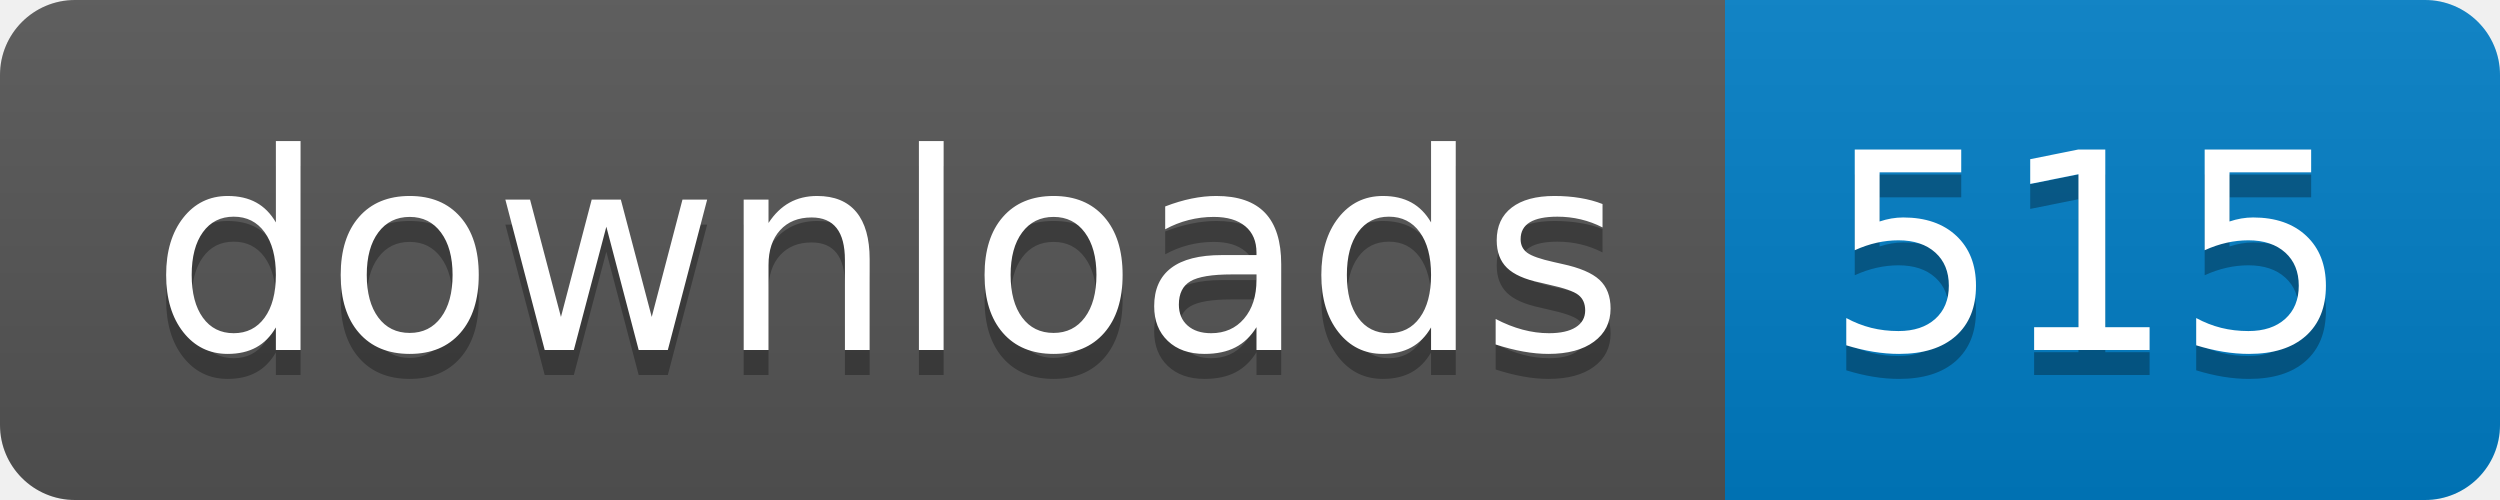
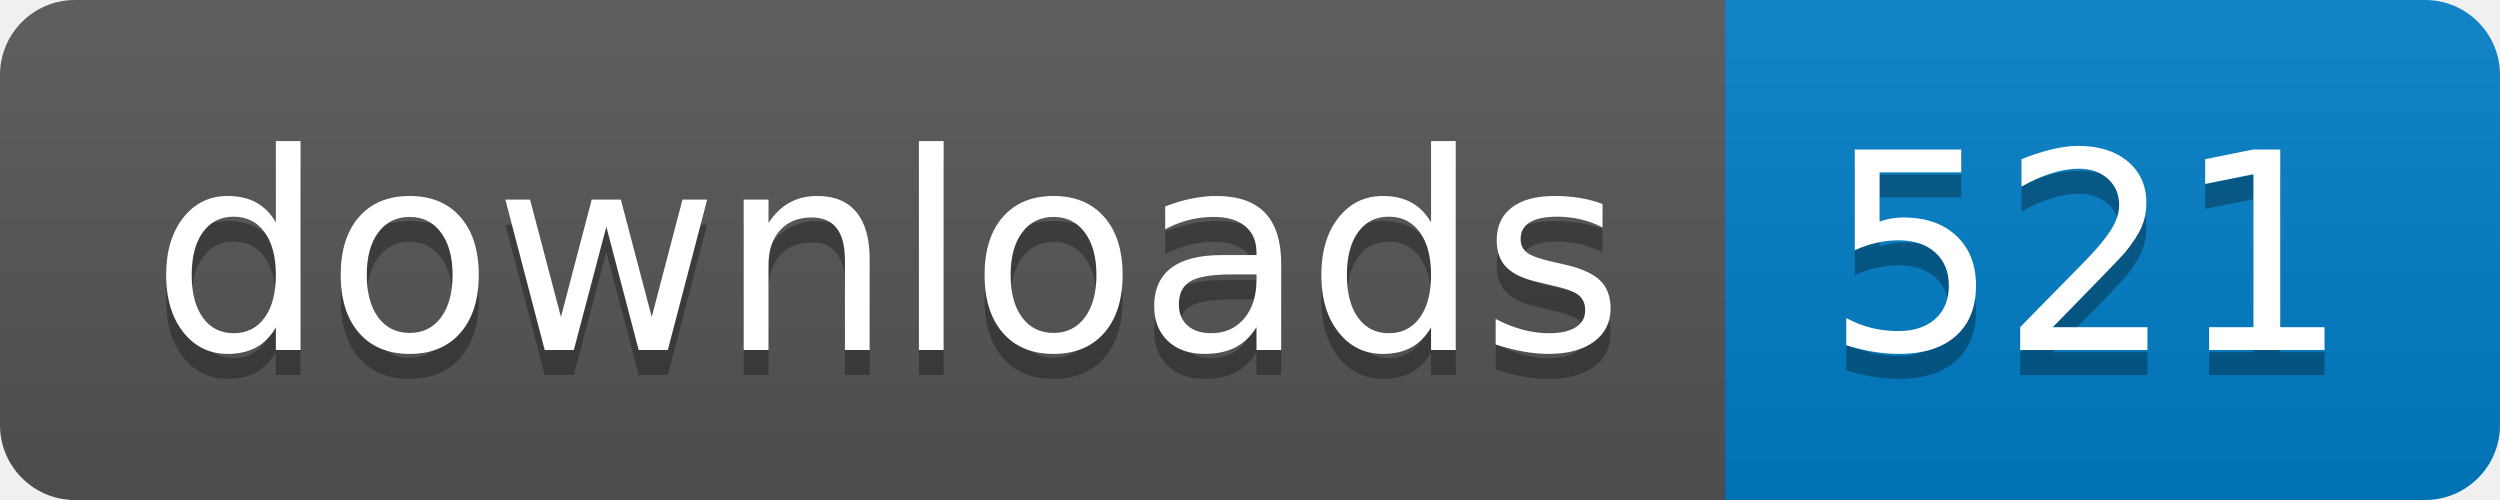
- <svg xmlns="http://www.w3.org/2000/svg" width="100" height="20" role="img" aria-label="downloads: 515">
+ <svg xmlns="http://www.w3.org/2000/svg" width="100" height="20" role="img" aria-label="downloads: 521">
  <linearGradient id="s" x2="0" y2="100%">
    <stop offset="0" stop-color="#bbb" stop-opacity=".1" />
    <stop offset="1" stop-opacity=".1" />
  </linearGradient>
  <clipPath id="r">
    <rect width="100" height="20" rx="3" fill="#fff" />
  </clipPath>
  <g clip-path="url(#r)">
    <rect width="69" height="20" fill="#555" />
    <rect x="69" width="31" height="20" fill="#007ec6" />
    <rect width="100" height="20" fill="url(#s)" />
  </g>
  <g fill="#fff" text-anchor="middle" font-family="Verdana,Geneva,DejaVu Sans,sans-serif" text-rendering="geometricPrecision" font-size="110">
    <text aria-hidden="true" x="355" y="150" fill="#010101" fill-opacity=".3" transform="scale(.1)" textLength="590">downloads</text>
    <text x="355" y="140" transform="scale(.1)" fill="#fff" textLength="590">downloads</text>
-     <text aria-hidden="true" x="835" y="150" fill="#010101" fill-opacity=".3" transform="scale(.1)" textLength="210">515</text>
-     <text x="835" y="140" transform="scale(.1)" fill="#fff" textLength="210">515</text>
+     <text aria-hidden="true" x="835" y="150" fill="#010101" fill-opacity=".3" transform="scale(.1)" textLength="210">521</text>
+     <text x="835" y="140" transform="scale(.1)" fill="#fff" textLength="210">521</text>
  </g>
</svg>
